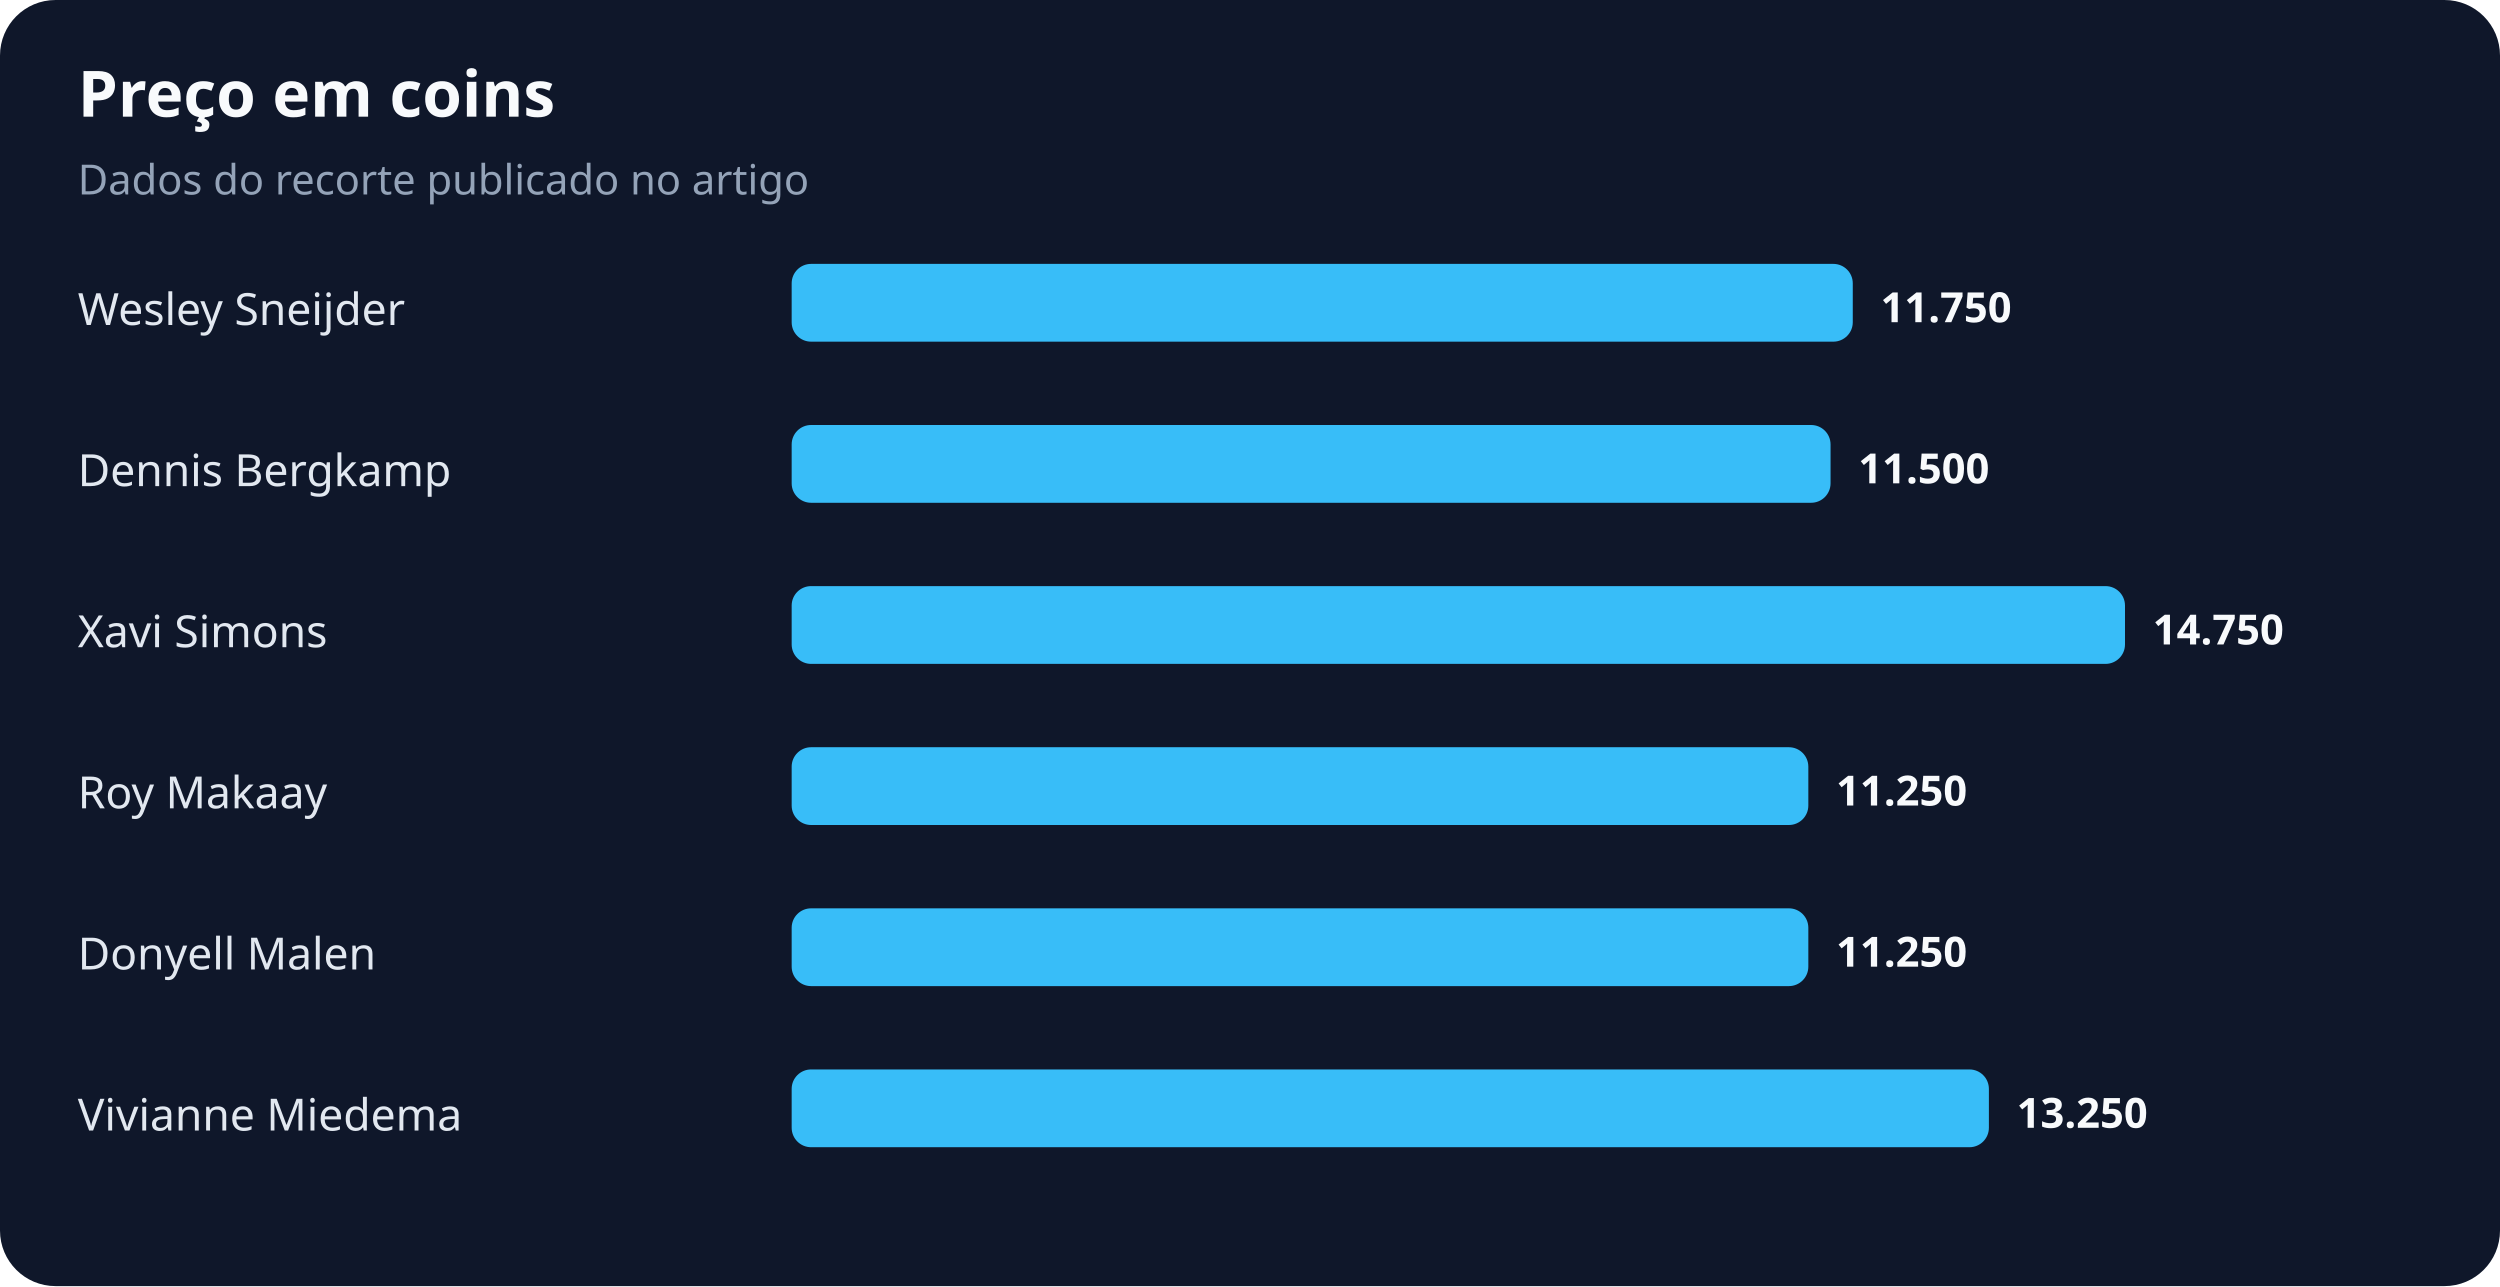
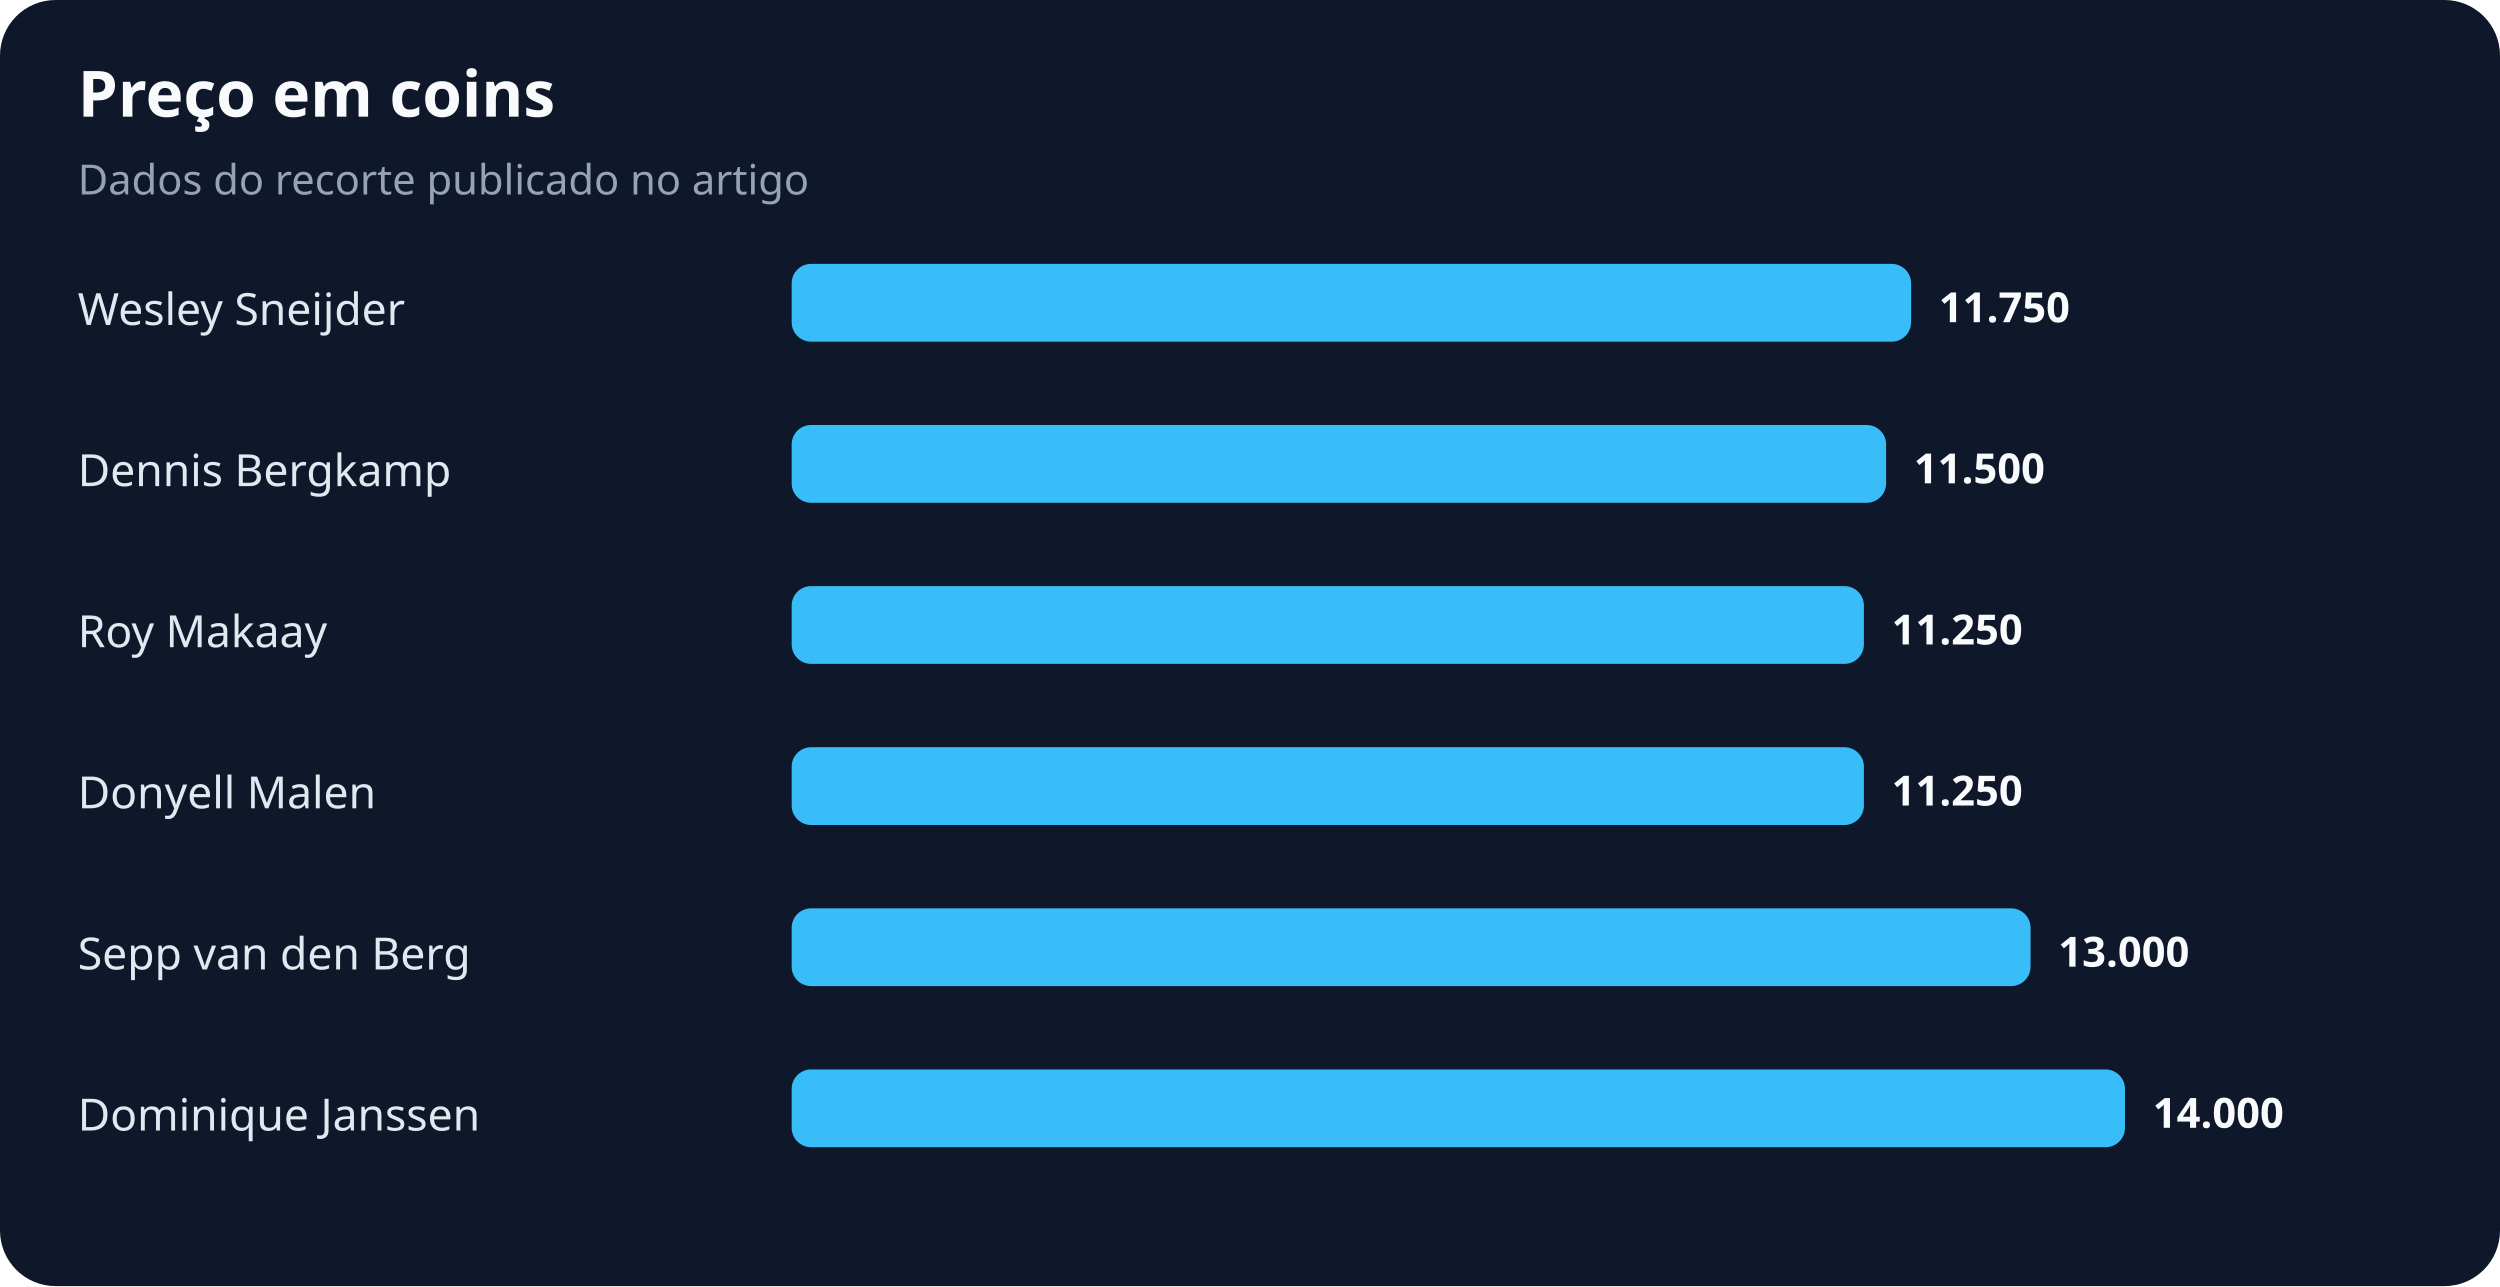
<svg xmlns="http://www.w3.org/2000/svg" width="900" height="463" viewBox="0 0 900 463" role="img" aria-labelledby="title desc">
  <rect width="100%" height="100%" rx="20" fill="#0f172a" />
  <text x="28" y="42" fill="#f8fafc" font-family="system-ui,sans-serif" font-size="23" font-weight="700">Preço em coins</text>
  <text x="28" y="70" fill="#94a3b8" font-family="system-ui,sans-serif" font-size="15">Dados do recorte publicado no artigo</text>
  <text x="28" y="117" fill="#e2e8f0" font-family="system-ui,sans-serif" font-size="16">Wesley Sneijder</text>
-   <rect x="285" y="95" width="382" height="28" rx="7" fill="#38bdf8" />
-   <text x="677" y="116" fill="#f8fafc" font-family="system-ui,sans-serif" font-size="15" font-weight="700">11.750</text>
+   <rect x="285" y="95" width="403" height="28" rx="7" fill="#38bdf8" />
+   <text x="698" y="116" fill="#f8fafc" font-family="system-ui,sans-serif" font-size="15" font-weight="700">11.750</text>
  <text x="28" y="175" fill="#e2e8f0" font-family="system-ui,sans-serif" font-size="16">Dennis Bergkamp</text>
-   <rect x="285" y="153" width="374" height="28" rx="7" fill="#38bdf8" />
-   <text x="669" y="174" fill="#f8fafc" font-family="system-ui,sans-serif" font-size="15" font-weight="700">11.500</text>
-   <text x="28" y="233" fill="#e2e8f0" font-family="system-ui,sans-serif" font-size="16">Xavi Simons</text>
-   <rect x="285" y="211" width="480" height="28" rx="7" fill="#38bdf8" />
-   <text x="775" y="232" fill="#f8fafc" font-family="system-ui,sans-serif" font-size="15" font-weight="700">14.750</text>
-   <text x="28" y="291" fill="#e2e8f0" font-family="system-ui,sans-serif" font-size="16">Roy Makaay</text>
-   <rect x="285" y="269" width="366" height="28" rx="7" fill="#38bdf8" />
-   <text x="661" y="290" fill="#f8fafc" font-family="system-ui,sans-serif" font-size="15" font-weight="700">11.250</text>
-   <text x="28" y="349" fill="#e2e8f0" font-family="system-ui,sans-serif" font-size="16">Donyell Malen</text>
-   <rect x="285" y="327" width="366" height="28" rx="7" fill="#38bdf8" />
-   <text x="661" y="348" fill="#f8fafc" font-family="system-ui,sans-serif" font-size="15" font-weight="700">11.250</text>
-   <text x="28" y="407" fill="#e2e8f0" font-family="system-ui,sans-serif" font-size="16">Vivianne Miedema</text>
-   <rect x="285" y="385" width="431" height="28" rx="7" fill="#38bdf8" />
-   <text x="726" y="406" fill="#f8fafc" font-family="system-ui,sans-serif" font-size="15" font-weight="700">13.250</text>
+   <rect x="285" y="153" width="394" height="28" rx="7" fill="#38bdf8" />
+   <text x="689" y="174" fill="#f8fafc" font-family="system-ui,sans-serif" font-size="15" font-weight="700">11.500</text>
+   <text x="28" y="233" fill="#e2e8f0" font-family="system-ui,sans-serif" font-size="16">Roy Makaay</text>
+   <rect x="285" y="211" width="386" height="28" rx="7" fill="#38bdf8" />
+   <text x="681" y="232" fill="#f8fafc" font-family="system-ui,sans-serif" font-size="15" font-weight="700">11.250</text>
+   <text x="28" y="291" fill="#e2e8f0" font-family="system-ui,sans-serif" font-size="16">Donyell Malen</text>
+   <rect x="285" y="269" width="386" height="28" rx="7" fill="#38bdf8" />
+   <text x="681" y="290" fill="#f8fafc" font-family="system-ui,sans-serif" font-size="15" font-weight="700">11.250</text>
+   <text x="28" y="349" fill="#e2e8f0" font-family="system-ui,sans-serif" font-size="16">Sepp van den Berg</text>
+   <rect x="285" y="327" width="446" height="28" rx="7" fill="#38bdf8" />
+   <text x="741" y="348" fill="#f8fafc" font-family="system-ui,sans-serif" font-size="15" font-weight="700">13.000</text>
+   <text x="28" y="407" fill="#e2e8f0" font-family="system-ui,sans-serif" font-size="16">Dominique Janssen</text>
+   <rect x="285" y="385" width="480" height="28" rx="7" fill="#38bdf8" />
+   <text x="775" y="406" fill="#f8fafc" font-family="system-ui,sans-serif" font-size="15" font-weight="700">14.000</text>
</svg>
